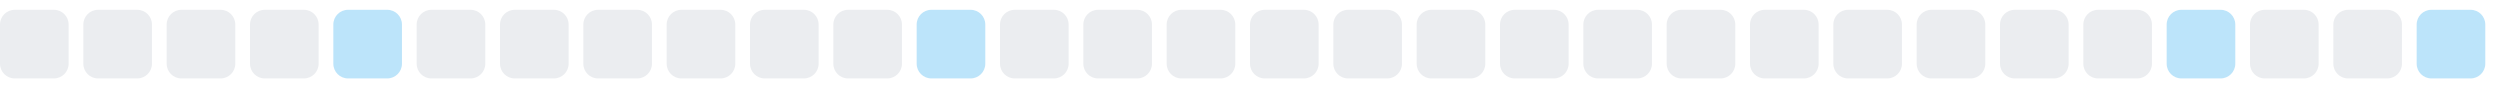
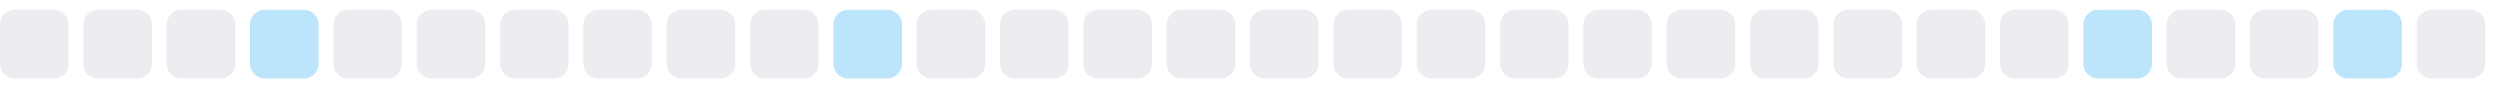
<svg xmlns="http://www.w3.org/2000/svg" width="255" height="9">
  <style>
        .level0 { fill: #ebedf0; }
        .level1 { fill: #bce4fa; }
        .level2 { fill: #75c7f7; }
        .level3 { fill: #30a9f2; }
        .level4 { fill: #008ee6; }
        @media (prefers-color-scheme: dark) {
          .level0 { fill: #161b22; }
          .level1 { fill: #0b3b5c; }
          .level2 { fill: #0a6299; }
          .level3 { fill: #008ee6; }
          .level4 { fill: #5bc4ff; }
        }
      </style>
  <rect x="0.0" y="1" width="7" height="7" rx="1.5" ry="1.5" class="level0" />
  <rect x="8.5" y="1" width="7" height="7" rx="1.5" ry="1.5" class="level0" />
  <rect x="17.0" y="1" width="7" height="7" rx="1.5" ry="1.5" class="level0" />
-   <rect x="25.5" y="1" width="7" height="7" rx="1.5" ry="1.5" class="level0" />
-   <rect x="34.0" y="1" width="7" height="7" rx="1.5" ry="1.5" class="level1" />
+   <rect x="25.5" y="1" width="7" height="7" rx="1.5" ry="1.5" class="level1" />
+   <rect x="34.0" y="1" width="7" height="7" rx="1.5" ry="1.5" class="level0" />
  <rect x="42.5" y="1" width="7" height="7" rx="1.5" ry="1.5" class="level0" />
  <rect x="51.0" y="1" width="7" height="7" rx="1.5" ry="1.5" class="level0" />
  <rect x="59.5" y="1" width="7" height="7" rx="1.5" ry="1.5" class="level0" />
  <rect x="68.0" y="1" width="7" height="7" rx="1.5" ry="1.5" class="level0" />
  <rect x="76.5" y="1" width="7" height="7" rx="1.5" ry="1.5" class="level0" />
-   <rect x="85.0" y="1" width="7" height="7" rx="1.5" ry="1.5" class="level0" />
-   <rect x="93.5" y="1" width="7" height="7" rx="1.5" ry="1.5" class="level1" />
+   <rect x="85.0" y="1" width="7" height="7" rx="1.5" ry="1.5" class="level1" />
+   <rect x="93.5" y="1" width="7" height="7" rx="1.5" ry="1.5" class="level0" />
  <rect x="102.0" y="1" width="7" height="7" rx="1.5" ry="1.5" class="level0" />
  <rect x="110.5" y="1" width="7" height="7" rx="1.5" ry="1.5" class="level0" />
  <rect x="119.0" y="1" width="7" height="7" rx="1.5" ry="1.5" class="level0" />
  <rect x="127.5" y="1" width="7" height="7" rx="1.5" ry="1.5" class="level0" />
  <rect x="136.0" y="1" width="7" height="7" rx="1.5" ry="1.5" class="level0" />
  <rect x="144.5" y="1" width="7" height="7" rx="1.5" ry="1.5" class="level0" />
  <rect x="153.0" y="1" width="7" height="7" rx="1.5" ry="1.5" class="level0" />
  <rect x="161.5" y="1" width="7" height="7" rx="1.5" ry="1.5" class="level0" />
  <rect x="170.0" y="1" width="7" height="7" rx="1.5" ry="1.5" class="level0" />
  <rect x="178.5" y="1" width="7" height="7" rx="1.5" ry="1.5" class="level0" />
  <rect x="187.0" y="1" width="7" height="7" rx="1.5" ry="1.5" class="level0" />
  <rect x="195.5" y="1" width="7" height="7" rx="1.5" ry="1.5" class="level0" />
  <rect x="204.0" y="1" width="7" height="7" rx="1.5" ry="1.5" class="level0" />
-   <rect x="212.5" y="1" width="7" height="7" rx="1.5" ry="1.5" class="level0" />
-   <rect x="221.0" y="1" width="7" height="7" rx="1.5" ry="1.5" class="level1" />
+   <rect x="212.5" y="1" width="7" height="7" rx="1.5" ry="1.5" class="level1" />
+   <rect x="221.0" y="1" width="7" height="7" rx="1.5" ry="1.5" class="level0" />
  <rect x="229.5" y="1" width="7" height="7" rx="1.5" ry="1.5" class="level0" />
-   <rect x="238.0" y="1" width="7" height="7" rx="1.5" ry="1.5" class="level0" />
-   <rect x="246.5" y="1" width="7" height="7" rx="1.5" ry="1.5" class="level1" />
+   <rect x="238.0" y="1" width="7" height="7" rx="1.5" ry="1.5" class="level1" />
+   <rect x="246.5" y="1" width="7" height="7" rx="1.5" ry="1.5" class="level0" />
</svg>
